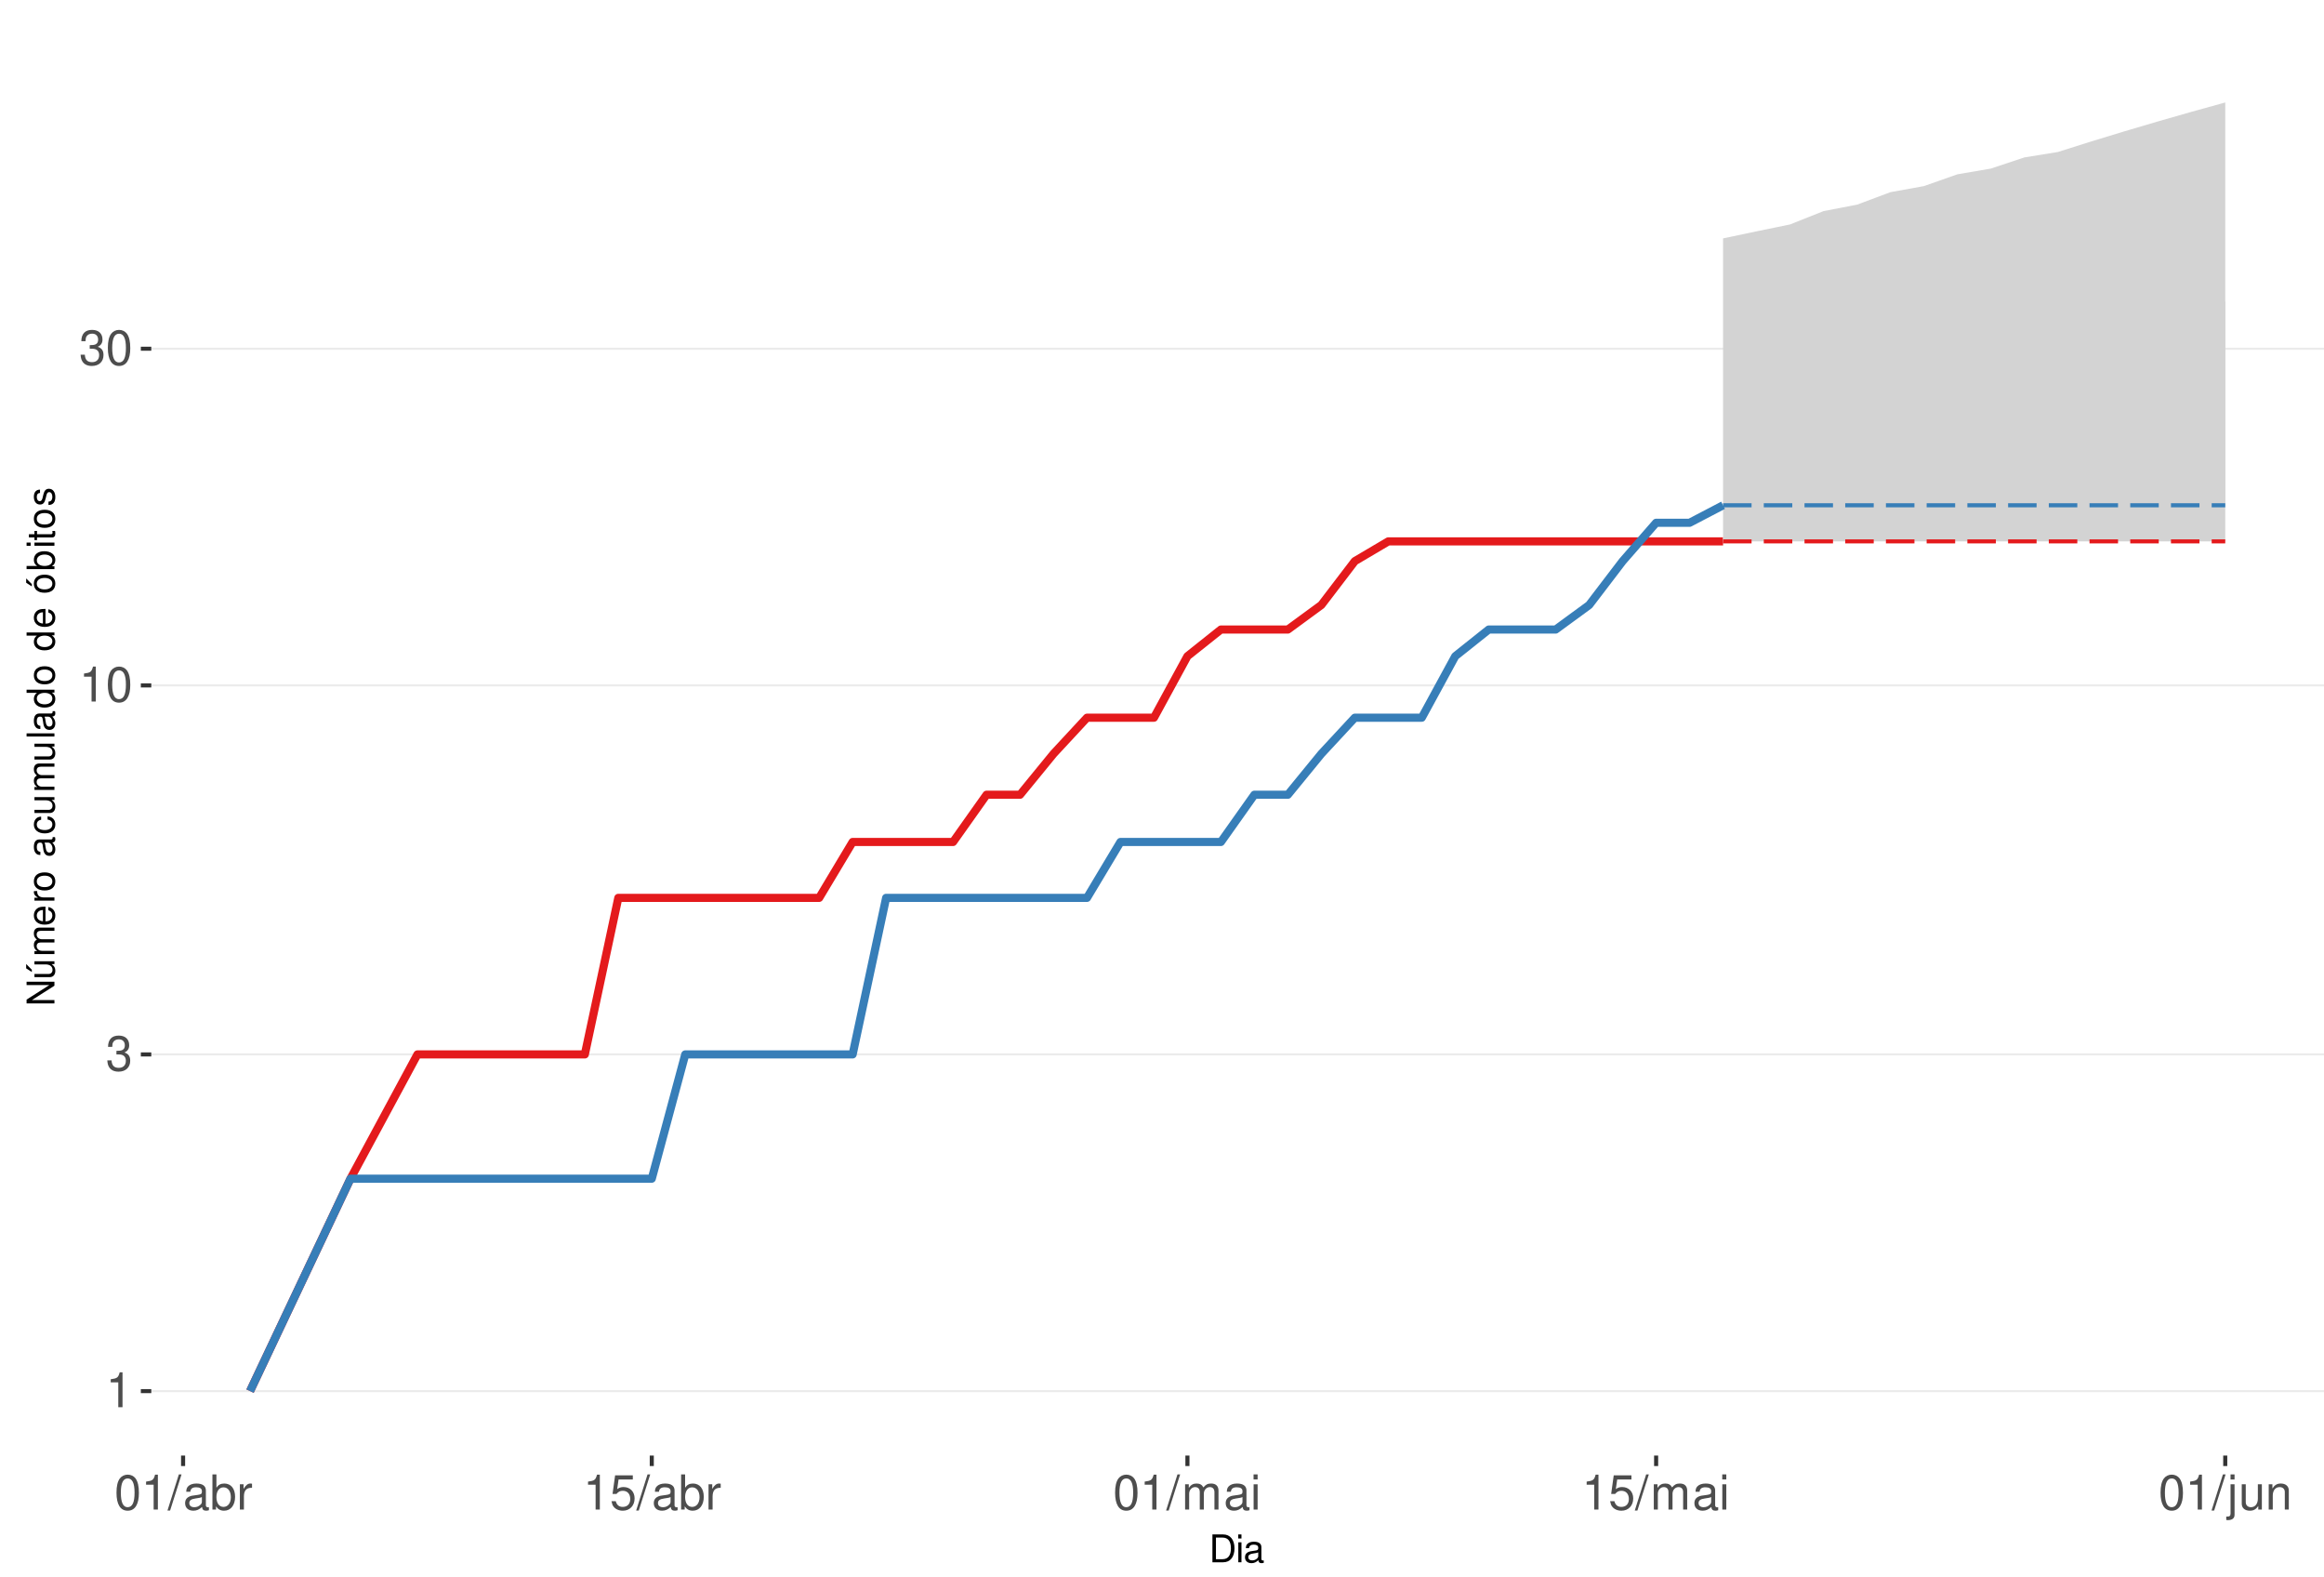
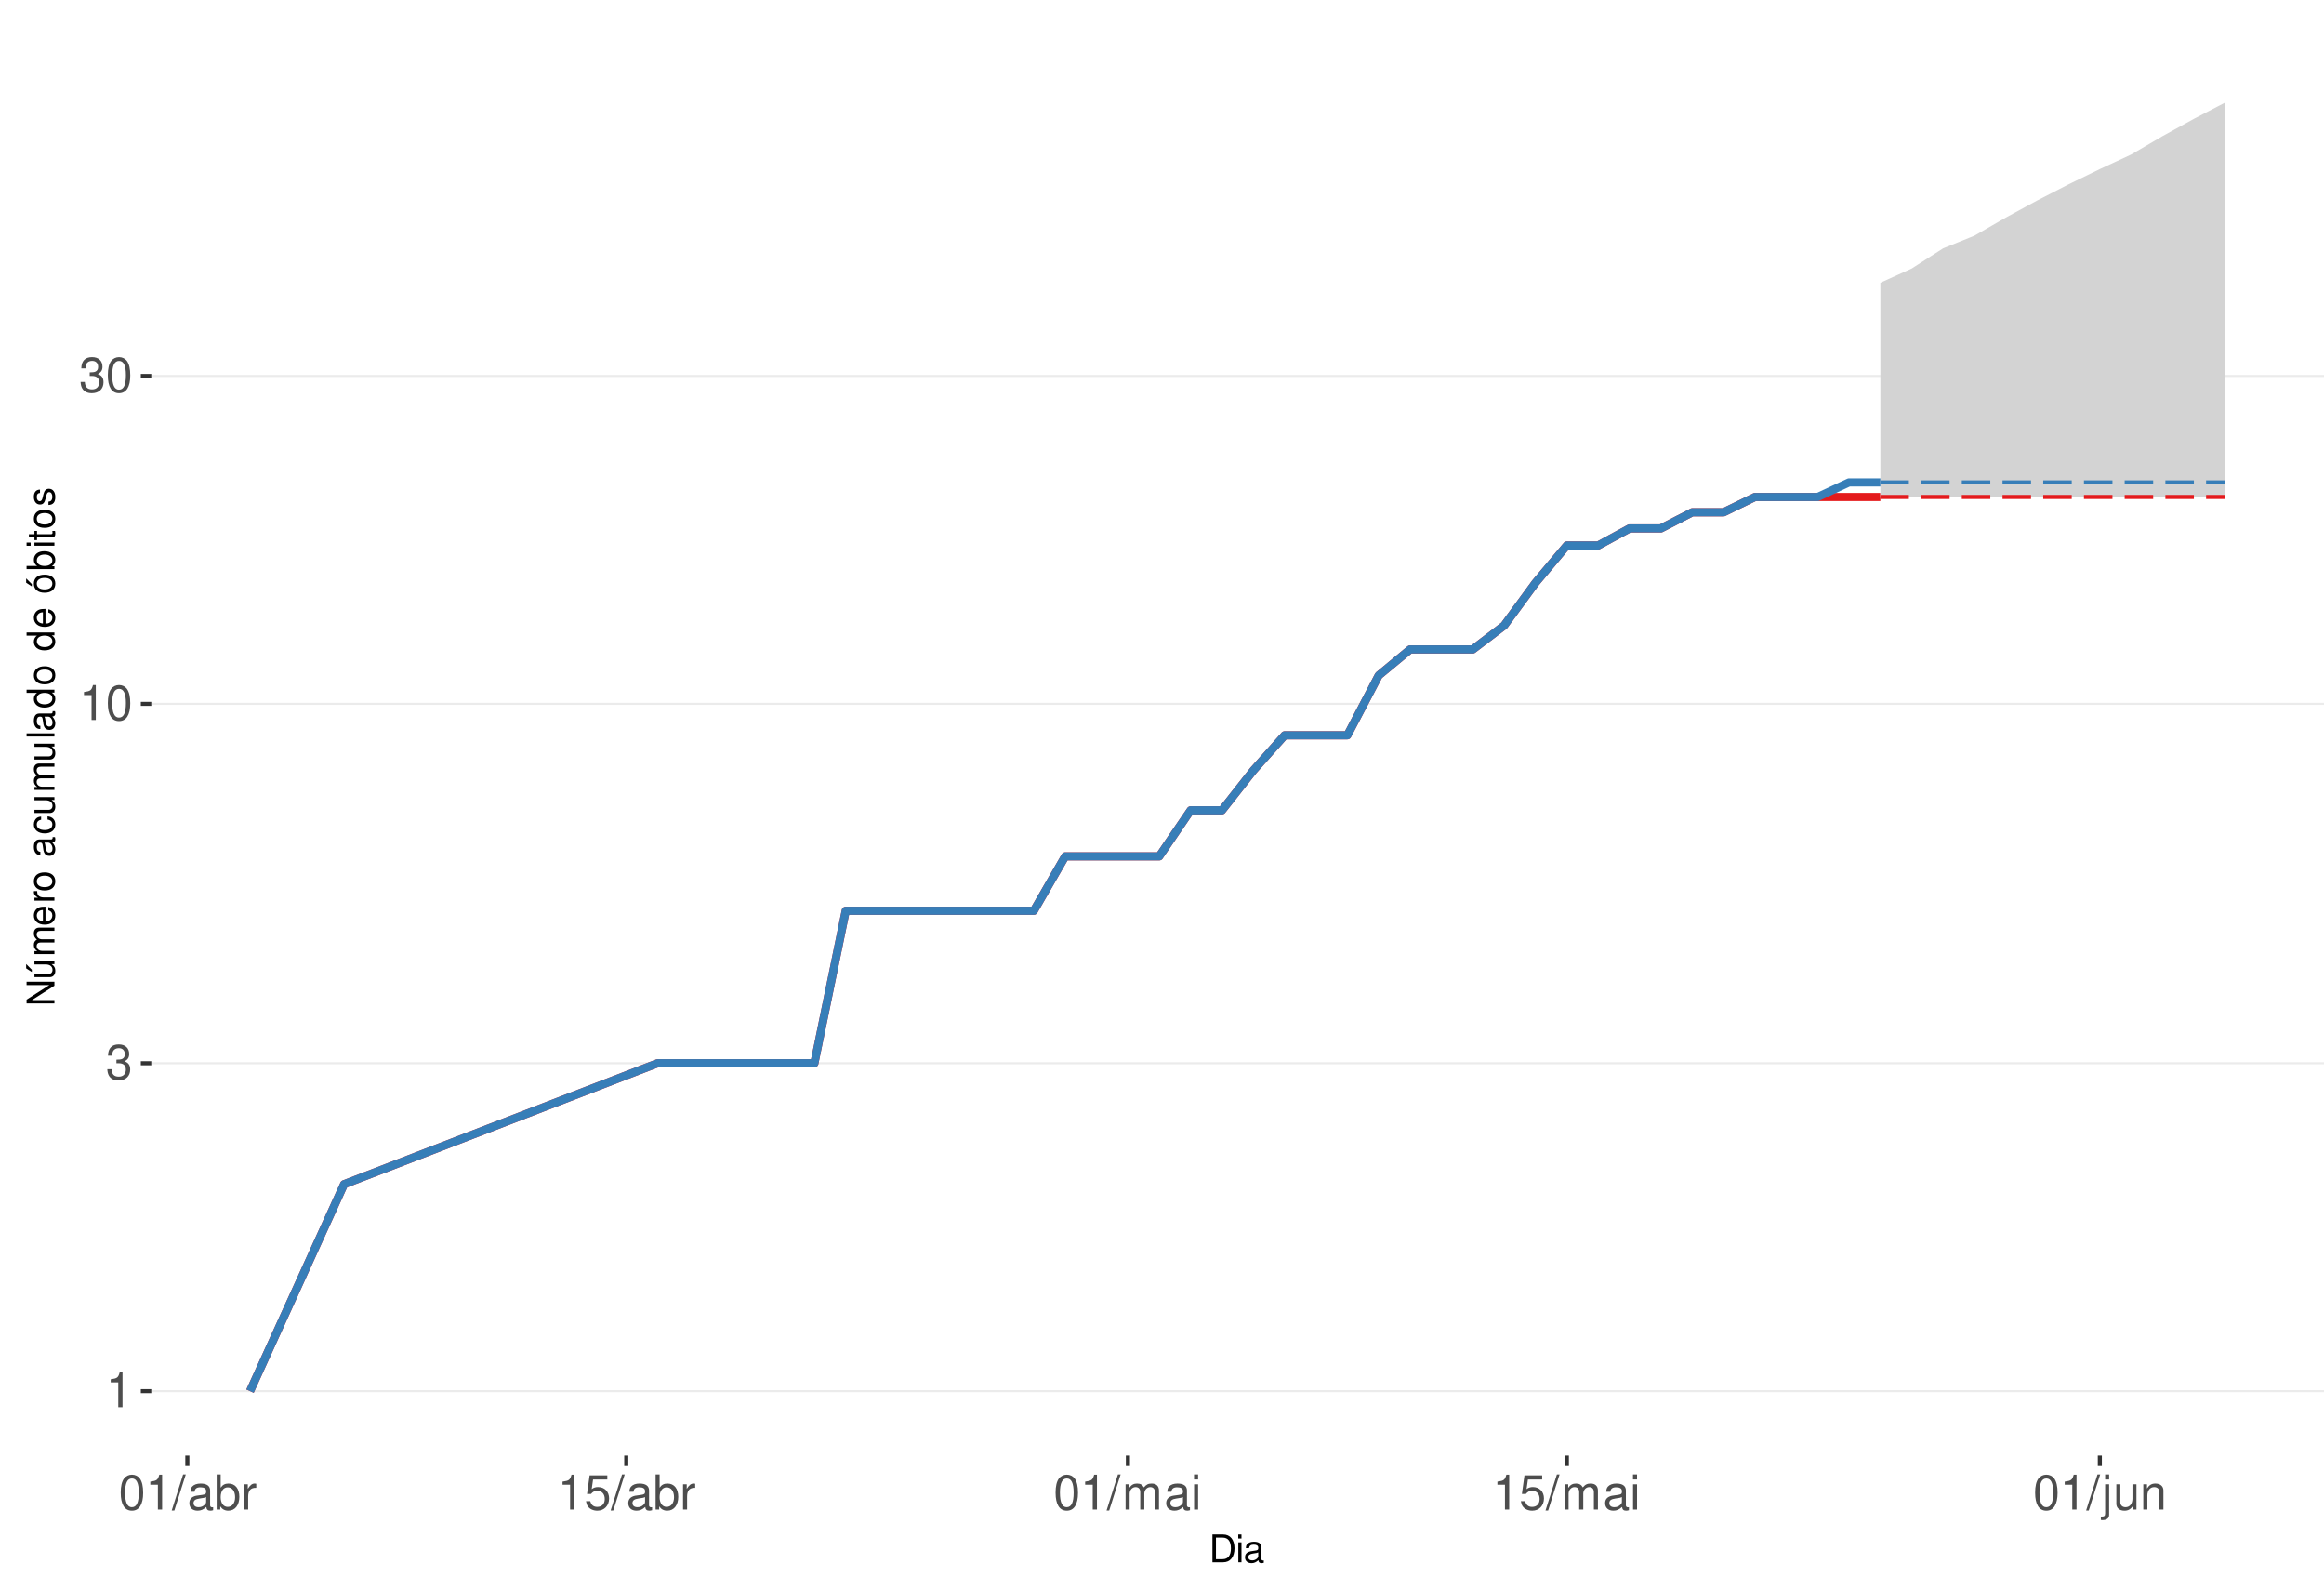
<svg xmlns="http://www.w3.org/2000/svg" xmlns:xlink="http://www.w3.org/1999/xlink" width="609pt" height="413pt" viewBox="0 0 609 413" version="1.1">
  <defs>
    <g>
      <symbol overflow="visible" id="glyph0-0">
        <path style="stroke:none;" d="" />
      </symbol>
      <symbol overflow="visible" id="glyph0-1">
        <path style="stroke:none;" d="M 3.281 -6.516 L 3.281 0 L 4.391 0 L 4.391 -9.156 L 3.656 -9.156 C 3.266 -7.75 3.016 -7.562 1.297 -7.328 L 1.297 -6.516 Z M 3.281 -6.516 " />
      </symbol>
      <symbol overflow="visible" id="glyph0-2">
        <path style="stroke:none;" d="M 2.797 -4.219 L 3.406 -4.219 C 4.625 -4.219 5.266 -3.641 5.266 -2.547 C 5.266 -1.391 4.562 -0.703 3.422 -0.703 C 2.188 -0.703 1.594 -1.312 1.516 -2.656 L 0.406 -2.656 C 0.453 -1.922 0.578 -1.438 0.797 -1.031 C 1.266 -0.156 2.141 0.297 3.359 0.297 C 5.219 0.297 6.406 -0.828 6.406 -2.562 C 6.406 -3.719 5.969 -4.359 4.891 -4.734 C 5.719 -5.078 6.141 -5.703 6.141 -6.625 C 6.141 -8.203 5.109 -9.156 3.406 -9.156 C 1.594 -9.156 0.625 -8.141 0.594 -6.203 L 1.703 -6.203 C 1.719 -6.766 1.766 -7.078 1.906 -7.359 C 2.172 -7.875 2.719 -8.172 3.422 -8.172 C 4.406 -8.172 5 -7.578 5 -6.594 C 5 -5.953 4.766 -5.562 4.281 -5.344 C 3.969 -5.219 3.562 -5.156 2.797 -5.156 Z M 2.797 -4.219 " />
      </symbol>
      <symbol overflow="visible" id="glyph0-3">
        <path style="stroke:none;" d="M 3.484 -9.156 C 2.641 -9.156 1.891 -8.766 1.422 -8.156 C 0.828 -7.344 0.547 -6.125 0.547 -4.422 C 0.547 -1.344 1.562 0.297 3.484 0.297 C 5.375 0.297 6.422 -1.344 6.422 -4.359 C 6.422 -6.125 6.141 -7.312 5.547 -8.156 C 5.078 -8.781 4.328 -9.156 3.484 -9.156 Z M 3.484 -8.156 C 4.688 -8.156 5.281 -6.938 5.281 -4.453 C 5.281 -1.844 4.703 -0.625 3.453 -0.625 C 2.281 -0.625 1.688 -1.891 1.688 -4.422 C 1.688 -6.938 2.281 -8.156 3.484 -8.156 Z M 3.484 -8.156 " />
      </symbol>
      <symbol overflow="visible" id="glyph0-4">
        <path style="stroke:none;" d="M 2.891 -9.219 L -0.094 0.25 L 0.594 0.25 L 3.594 -9.219 Z M 2.891 -9.219 " />
      </symbol>
      <symbol overflow="visible" id="glyph0-5">
        <path style="stroke:none;" d="M 6.766 -0.625 C 6.656 -0.594 6.609 -0.594 6.547 -0.594 C 6.172 -0.594 5.969 -0.781 5.969 -1.109 L 5.969 -5.016 C 5.969 -6.188 5.109 -6.828 3.484 -6.828 C 2.5 -6.828 1.734 -6.547 1.281 -6.047 C 0.969 -5.703 0.844 -5.328 0.828 -4.672 L 1.891 -4.672 C 1.969 -5.484 2.453 -5.844 3.438 -5.844 C 4.406 -5.844 4.922 -5.5 4.922 -4.859 L 4.922 -4.578 C 4.906 -4.125 4.688 -3.969 3.828 -3.844 C 2.328 -3.656 2.094 -3.609 1.703 -3.438 C 0.922 -3.109 0.531 -2.531 0.531 -1.672 C 0.531 -0.469 1.359 0.297 2.703 0.297 C 3.547 0.297 4.219 0 4.969 -0.688 C 5.031 0 5.359 0.297 6.047 0.297 C 6.281 0.297 6.422 0.266 6.766 0.172 Z M 4.922 -2.094 C 4.922 -1.734 4.828 -1.516 4.5 -1.234 C 4.078 -0.828 3.562 -0.625 2.938 -0.625 C 2.109 -0.625 1.625 -1.031 1.625 -1.703 C 1.625 -2.391 2.094 -2.75 3.234 -2.906 C 4.359 -3.062 4.562 -3.109 4.922 -3.281 Z M 4.922 -2.094 " />
      </symbol>
      <symbol overflow="visible" id="glyph0-6">
        <path style="stroke:none;" d="M 0.688 -9.219 L 0.688 0 L 1.625 0 L 1.625 -0.844 C 2.141 -0.078 2.812 0.297 3.734 0.297 C 5.484 0.297 6.625 -1.141 6.625 -3.344 C 6.625 -5.5 5.547 -6.828 3.781 -6.828 C 2.875 -6.828 2.234 -6.484 1.734 -5.734 L 1.734 -9.219 Z M 3.578 -5.828 C 4.766 -5.828 5.516 -4.812 5.516 -3.234 C 5.516 -1.719 4.734 -0.703 3.578 -0.703 C 2.453 -0.703 1.734 -1.703 1.734 -3.266 C 1.734 -4.828 2.453 -5.828 3.578 -5.828 Z M 3.578 -5.828 " />
      </symbol>
      <symbol overflow="visible" id="glyph0-7">
        <path style="stroke:none;" d="M 0.875 -6.625 L 0.875 0 L 1.938 0 L 1.938 -3.438 C 1.953 -5.031 2.609 -5.75 4.062 -5.703 L 4.062 -6.781 C 3.891 -6.812 3.781 -6.828 3.656 -6.828 C 2.969 -6.828 2.453 -6.422 1.844 -5.422 L 1.844 -6.625 Z M 0.875 -6.625 " />
      </symbol>
      <symbol overflow="visible" id="glyph0-8">
        <path style="stroke:none;" d="M 6.031 -8.969 L 1.391 -8.969 L 0.719 -4.094 L 1.75 -4.094 C 2.266 -4.703 2.703 -4.922 3.406 -4.922 C 4.609 -4.922 5.359 -4.094 5.359 -2.766 C 5.359 -1.484 4.609 -0.703 3.391 -0.703 C 2.422 -0.703 1.828 -1.188 1.562 -2.203 L 0.438 -2.203 C 0.594 -1.469 0.719 -1.109 0.984 -0.781 C 1.5 -0.094 2.406 0.297 3.422 0.297 C 5.234 0.297 6.5 -1.031 6.5 -2.922 C 6.5 -4.703 5.312 -5.906 3.594 -5.906 C 2.969 -5.906 2.453 -5.75 1.938 -5.359 L 2.297 -7.875 L 6.031 -7.875 Z M 6.031 -8.969 " />
      </symbol>
      <symbol overflow="visible" id="glyph0-9">
        <path style="stroke:none;" d="M 0.891 -6.625 L 0.891 0 L 1.953 0 L 1.953 -4.156 C 1.953 -5.125 2.641 -5.891 3.5 -5.891 C 4.297 -5.891 4.734 -5.422 4.734 -4.562 L 4.734 0 L 5.797 0 L 5.797 -4.156 C 5.797 -5.125 6.5 -5.891 7.359 -5.891 C 8.125 -5.891 8.578 -5.406 8.578 -4.562 L 8.578 0 L 9.641 0 L 9.641 -4.969 C 9.641 -6.156 8.953 -6.828 7.719 -6.828 C 6.828 -6.828 6.297 -6.562 5.688 -5.812 C 5.297 -6.516 4.766 -6.828 3.891 -6.828 C 3.016 -6.828 2.422 -6.5 1.859 -5.688 L 1.859 -6.625 Z M 0.891 -6.625 " />
      </symbol>
      <symbol overflow="visible" id="glyph0-10">
        <path style="stroke:none;" d="M 1.891 -6.625 L 0.844 -6.625 L 0.844 0 L 1.891 0 Z M 1.891 -9.219 L 0.828 -9.219 L 0.828 -7.891 L 1.891 -7.891 Z M 1.891 -9.219 " />
      </symbol>
      <symbol overflow="visible" id="glyph0-11">
        <path style="stroke:none;" d="M 0.891 -6.625 L 0.891 0.969 C 0.891 1.625 0.688 1.828 0.031 1.828 C -0.047 1.828 -0.094 1.828 -0.234 1.828 L -0.234 2.719 C -0.094 2.75 -0.031 2.766 0.125 2.766 C 1.312 2.766 1.938 2.297 1.938 1.375 L 1.938 -6.625 Z M 1.938 -9.219 L 0.891 -9.219 L 0.891 -7.891 L 1.938 -7.891 Z M 1.938 -9.219 " />
      </symbol>
      <symbol overflow="visible" id="glyph0-12">
        <path style="stroke:none;" d="M 6.094 0 L 6.094 -6.625 L 5.047 -6.625 L 5.047 -2.875 C 5.047 -1.516 4.344 -0.625 3.234 -0.625 C 2.406 -0.625 1.875 -1.141 1.875 -1.938 L 1.875 -6.625 L 0.828 -6.625 L 0.828 -1.516 C 0.828 -0.422 1.641 0.297 2.938 0.297 C 3.906 0.297 4.531 -0.047 5.156 -0.922 L 5.156 0 Z M 6.094 0 " />
      </symbol>
      <symbol overflow="visible" id="glyph0-13">
        <path style="stroke:none;" d="M 0.891 -6.625 L 0.891 0 L 1.953 0 L 1.953 -3.656 C 1.953 -5.016 2.656 -5.891 3.75 -5.891 C 4.578 -5.891 5.109 -5.391 5.109 -4.594 L 5.109 0 L 6.156 0 L 6.156 -5.016 C 6.156 -6.109 5.344 -6.828 4.062 -6.828 C 3.078 -6.828 2.438 -6.438 1.859 -5.516 L 1.859 -6.625 Z M 0.891 -6.625 " />
      </symbol>
      <symbol overflow="visible" id="glyph1-0">
        <path style="stroke:none;" d="" />
      </symbol>
      <symbol overflow="visible" id="glyph1-1">
        <path style="stroke:none;" d="M 0.891 0 L 3.703 0 C 5.547 0 6.672 -1.375 6.672 -3.656 C 6.672 -5.906 5.547 -7.297 3.703 -7.297 L 0.891 -7.297 Z M 1.812 -0.812 L 1.812 -6.469 L 3.547 -6.469 C 4.984 -6.469 5.734 -5.5 5.734 -3.641 C 5.734 -1.797 4.984 -0.812 3.547 -0.812 Z M 1.812 -0.812 " />
      </symbol>
      <symbol overflow="visible" id="glyph1-2">
        <path style="stroke:none;" d="M 1.5 -5.234 L 0.672 -5.234 L 0.672 0 L 1.5 0 Z M 1.5 -7.297 L 0.656 -7.297 L 0.656 -6.234 L 1.5 -6.234 Z M 1.5 -7.297 " />
      </symbol>
      <symbol overflow="visible" id="glyph1-3">
        <path style="stroke:none;" d="M 5.344 -0.484 C 5.266 -0.469 5.219 -0.469 5.172 -0.469 C 4.875 -0.469 4.719 -0.625 4.719 -0.875 L 4.719 -3.953 C 4.719 -4.891 4.047 -5.391 2.75 -5.391 C 1.984 -5.391 1.375 -5.172 1.016 -4.781 C 0.766 -4.516 0.672 -4.203 0.656 -3.688 L 1.484 -3.688 C 1.562 -4.328 1.938 -4.625 2.719 -4.625 C 3.484 -4.625 3.891 -4.344 3.891 -3.844 L 3.891 -3.625 C 3.875 -3.266 3.703 -3.125 3.016 -3.047 C 1.844 -2.891 1.656 -2.844 1.344 -2.719 C 0.734 -2.453 0.422 -2 0.422 -1.312 C 0.422 -0.375 1.078 0.234 2.141 0.234 C 2.797 0.234 3.328 0 3.922 -0.547 C 3.984 0 4.234 0.234 4.781 0.234 C 4.953 0.234 5.062 0.203 5.344 0.141 Z M 3.891 -1.656 C 3.891 -1.375 3.812 -1.203 3.562 -0.969 C 3.219 -0.656 2.812 -0.5 2.312 -0.5 C 1.672 -0.5 1.297 -0.812 1.297 -1.344 C 1.297 -1.891 1.656 -2.172 2.547 -2.297 C 3.438 -2.422 3.609 -2.453 3.891 -2.594 Z M 3.891 -1.656 " />
      </symbol>
      <symbol overflow="visible" id="glyph2-0">
        <path style="stroke:none;" d="" />
      </symbol>
      <symbol overflow="visible" id="glyph2-1">
        <path style="stroke:none;" d="M -7.297 -6.453 L -7.297 -5.578 L -1.328 -5.578 L -7.297 -1.766 L -7.297 -0.766 L 0 -0.766 L 0 -1.641 L -5.906 -1.641 L 0 -5.406 L 0 -6.453 Z M -7.297 -6.453 " />
      </symbol>
      <symbol overflow="visible" id="glyph2-2">
        <path style="stroke:none;" d="M 0 -4.812 L -5.234 -4.812 L -5.234 -3.984 L -2.266 -3.984 C -1.203 -3.984 -0.5 -3.438 -0.5 -2.562 C -0.5 -1.906 -0.906 -1.484 -1.531 -1.484 L -5.234 -1.484 L -5.234 -0.656 L -1.203 -0.656 C -0.328 -0.656 0.234 -1.297 0.234 -2.312 C 0.234 -3.094 -0.047 -3.578 -0.734 -4.062 L 0 -4.062 Z M -7.406 -2.953 L -5.922 -2 L -5.922 -2.594 L -7.406 -4.094 Z M -7.406 -2.953 " />
      </symbol>
      <symbol overflow="visible" id="glyph2-3">
        <path style="stroke:none;" d="M -5.234 -0.703 L 0 -0.703 L 0 -1.547 L -3.297 -1.547 C -4.047 -1.547 -4.656 -2.094 -4.656 -2.766 C -4.656 -3.391 -4.281 -3.734 -3.609 -3.734 L 0 -3.734 L 0 -4.578 L -3.297 -4.578 C -4.047 -4.578 -4.656 -5.125 -4.656 -5.812 C -4.656 -6.422 -4.266 -6.781 -3.609 -6.781 L 0 -6.781 L 0 -7.625 L -3.938 -7.625 C -4.875 -7.625 -5.391 -7.078 -5.391 -6.094 C -5.391 -5.406 -5.188 -4.984 -4.594 -4.484 C -5.156 -4.188 -5.391 -3.766 -5.391 -3.078 C -5.391 -2.375 -5.125 -1.906 -4.5 -1.469 L -5.234 -1.469 Z M -5.234 -0.703 " />
      </symbol>
      <symbol overflow="visible" id="glyph2-4">
        <path style="stroke:none;" d="M -2.344 -5.125 C -3.141 -5.125 -3.625 -5.062 -4.016 -4.922 C -4.875 -4.578 -5.391 -3.781 -5.391 -2.797 C -5.391 -1.344 -4.281 -0.406 -2.547 -0.406 C -0.812 -0.406 0.234 -1.297 0.234 -2.781 C 0.234 -3.984 -0.453 -4.812 -1.594 -5.016 L -1.594 -4.188 C -0.906 -3.953 -0.547 -3.484 -0.547 -2.812 C -0.547 -2.281 -0.781 -1.828 -1.219 -1.547 C -1.516 -1.344 -1.812 -1.281 -2.344 -1.266 Z M -3.016 -1.297 C -3.984 -1.359 -4.625 -1.953 -4.625 -2.797 C -4.625 -3.641 -3.953 -4.234 -3.016 -4.234 Z M -3.016 -1.297 " />
      </symbol>
      <symbol overflow="visible" id="glyph2-5">
        <path style="stroke:none;" d="M -5.234 -0.688 L 0 -0.688 L 0 -1.531 L -2.719 -1.531 C -3.984 -1.547 -4.547 -2.062 -4.516 -3.203 L -5.359 -3.203 C -5.375 -3.062 -5.391 -2.984 -5.391 -2.891 C -5.391 -2.344 -5.062 -1.938 -4.297 -1.453 L -5.234 -1.453 Z M -5.234 -0.688 " />
      </symbol>
      <symbol overflow="visible" id="glyph2-6">
        <path style="stroke:none;" d="M -5.391 -2.719 C -5.391 -1.234 -4.344 -0.359 -2.578 -0.359 C -0.812 -0.359 0.234 -1.234 0.234 -2.734 C 0.234 -4.203 -0.812 -5.094 -2.547 -5.094 C -4.359 -5.094 -5.391 -4.234 -5.391 -2.719 Z M -4.625 -2.734 C -4.625 -3.672 -3.844 -4.234 -2.547 -4.234 C -1.312 -4.234 -0.547 -3.656 -0.547 -2.734 C -0.547 -1.797 -1.312 -1.234 -2.578 -1.234 C -3.844 -1.234 -4.625 -1.797 -4.625 -2.734 Z M -4.625 -2.734 " />
      </symbol>
      <symbol overflow="visible" id="glyph2-7">
        <path style="stroke:none;" d="" />
      </symbol>
      <symbol overflow="visible" id="glyph2-8">
        <path style="stroke:none;" d="M -0.484 -5.344 C -0.469 -5.266 -0.469 -5.219 -0.469 -5.172 C -0.469 -4.875 -0.625 -4.719 -0.875 -4.719 L -3.953 -4.719 C -4.891 -4.719 -5.391 -4.047 -5.391 -2.75 C -5.391 -1.984 -5.172 -1.375 -4.781 -1.016 C -4.516 -0.766 -4.203 -0.672 -3.688 -0.656 L -3.688 -1.484 C -4.328 -1.562 -4.625 -1.938 -4.625 -2.719 C -4.625 -3.484 -4.344 -3.891 -3.844 -3.891 L -3.625 -3.891 C -3.266 -3.875 -3.125 -3.703 -3.047 -3.016 C -2.891 -1.844 -2.844 -1.656 -2.719 -1.344 C -2.453 -0.734 -2 -0.422 -1.312 -0.422 C -0.375 -0.422 0.234 -1.078 0.234 -2.141 C 0.234 -2.797 0 -3.328 -0.547 -3.922 C 0 -3.984 0.234 -4.234 0.234 -4.781 C 0.234 -4.953 0.203 -5.062 0.141 -5.344 Z M -1.656 -3.891 C -1.375 -3.891 -1.203 -3.812 -0.969 -3.562 C -0.656 -3.219 -0.5 -2.812 -0.5 -2.312 C -0.5 -1.672 -0.812 -1.297 -1.344 -1.297 C -1.891 -1.297 -2.172 -1.656 -2.297 -2.547 C -2.422 -3.438 -2.453 -3.609 -2.594 -3.891 Z M -1.656 -3.891 " />
      </symbol>
      <symbol overflow="visible" id="glyph2-9">
        <path style="stroke:none;" d="M -3.484 -4.703 C -3.984 -4.672 -4.312 -4.562 -4.609 -4.359 C -5.094 -4 -5.391 -3.375 -5.391 -2.641 C -5.391 -1.219 -4.266 -0.312 -2.531 -0.312 C -0.844 -0.312 0.234 -1.203 0.234 -2.625 C 0.234 -3.875 -0.516 -4.672 -1.797 -4.766 L -1.797 -3.938 C -0.953 -3.797 -0.547 -3.359 -0.547 -2.656 C -0.547 -1.734 -1.297 -1.188 -2.531 -1.188 C -3.844 -1.188 -4.625 -1.719 -4.625 -2.625 C -4.625 -3.328 -4.203 -3.766 -3.484 -3.875 Z M -3.484 -4.703 " />
      </symbol>
      <symbol overflow="visible" id="glyph2-10">
        <path style="stroke:none;" d="M 0 -4.812 L -5.234 -4.812 L -5.234 -3.984 L -2.266 -3.984 C -1.203 -3.984 -0.5 -3.438 -0.5 -2.562 C -0.5 -1.906 -0.906 -1.484 -1.531 -1.484 L -5.234 -1.484 L -5.234 -0.656 L -1.203 -0.656 C -0.328 -0.656 0.234 -1.297 0.234 -2.312 C 0.234 -3.094 -0.047 -3.578 -0.734 -4.062 L 0 -4.062 Z M 0 -4.812 " />
      </symbol>
      <symbol overflow="visible" id="glyph2-11">
        <path style="stroke:none;" d="M -7.297 -1.516 L -7.297 -0.688 L 0 -0.688 L 0 -1.516 Z M -7.297 -1.516 " />
      </symbol>
      <symbol overflow="visible" id="glyph2-12">
        <path style="stroke:none;" d="M -7.297 -4.953 L -7.297 -4.125 L -4.578 -4.125 C -5.109 -3.766 -5.391 -3.203 -5.391 -2.516 C -5.391 -1.156 -4.297 -0.266 -2.625 -0.266 C -0.859 -0.266 0.234 -1.125 0.234 -2.547 C 0.234 -3.266 -0.047 -3.766 -0.688 -4.203 L 0 -4.203 L 0 -4.953 Z M -4.609 -2.656 C -4.609 -3.547 -3.812 -4.125 -2.562 -4.125 C -1.344 -4.125 -0.547 -3.547 -0.547 -2.656 C -0.547 -1.734 -1.359 -1.125 -2.578 -1.125 C -3.797 -1.125 -4.609 -1.734 -4.609 -2.656 Z M -4.609 -2.656 " />
      </symbol>
      <symbol overflow="visible" id="glyph2-13">
        <path style="stroke:none;" d="M -5.391 -2.719 C -5.391 -1.234 -4.344 -0.359 -2.578 -0.359 C -0.812 -0.359 0.234 -1.234 0.234 -2.734 C 0.234 -4.203 -0.812 -5.094 -2.547 -5.094 C -4.359 -5.094 -5.391 -4.234 -5.391 -2.719 Z M -4.625 -2.734 C -4.625 -3.672 -3.844 -4.234 -2.547 -4.234 C -1.312 -4.234 -0.547 -3.656 -0.547 -2.734 C -0.547 -1.797 -1.312 -1.234 -2.578 -1.234 C -3.844 -1.234 -4.625 -1.797 -4.625 -2.734 Z M -7.406 -2.984 L -5.922 -2.016 L -5.922 -2.625 L -7.406 -4.109 Z M -7.406 -2.984 " />
      </symbol>
      <symbol overflow="visible" id="glyph2-14">
        <path style="stroke:none;" d="M -7.297 -0.547 L 0 -0.547 L 0 -1.297 L -0.672 -1.297 C -0.062 -1.688 0.234 -2.219 0.234 -2.953 C 0.234 -4.328 -0.906 -5.234 -2.641 -5.234 C -4.344 -5.234 -5.391 -4.375 -5.391 -2.984 C -5.391 -2.266 -5.125 -1.766 -4.531 -1.375 L -7.297 -1.375 Z M -4.609 -2.828 C -4.609 -3.766 -3.797 -4.359 -2.547 -4.359 C -1.359 -4.359 -0.547 -3.734 -0.547 -2.828 C -0.547 -1.938 -1.344 -1.375 -2.578 -1.375 C -3.812 -1.375 -4.609 -1.938 -4.609 -2.828 Z M -4.609 -2.828 " />
      </symbol>
      <symbol overflow="visible" id="glyph2-15">
        <path style="stroke:none;" d="M -5.234 -1.5 L -5.234 -0.672 L 0 -0.672 L 0 -1.5 Z M -7.297 -1.5 L -7.297 -0.656 L -6.234 -0.656 L -6.234 -1.5 Z M -7.297 -1.5 " />
      </symbol>
      <symbol overflow="visible" id="glyph2-16">
        <path style="stroke:none;" d="M -5.234 -2.547 L -5.234 -1.688 L -6.688 -1.688 L -6.688 -0.844 L -5.234 -0.844 L -5.234 -0.141 L -4.562 -0.141 L -4.562 -0.844 L -0.594 -0.844 C -0.062 -0.844 0.234 -1.203 0.234 -1.859 C 0.234 -2.078 0.203 -2.266 0.156 -2.547 L -0.547 -2.547 C -0.516 -2.422 -0.5 -2.312 -0.5 -2.141 C -0.5 -1.781 -0.594 -1.688 -0.969 -1.688 L -4.562 -1.688 L -4.562 -2.547 Z M -5.234 -2.547 " />
      </symbol>
      <symbol overflow="visible" id="glyph2-17">
        <path style="stroke:none;" d="M -3.781 -4.375 C -4.812 -4.375 -5.391 -3.688 -5.391 -2.484 C -5.391 -1.266 -4.766 -0.469 -3.797 -0.469 C -2.969 -0.469 -2.578 -0.891 -2.281 -2.125 L -2.094 -2.906 C -1.953 -3.484 -1.734 -3.719 -1.375 -3.719 C -0.875 -3.719 -0.547 -3.234 -0.547 -2.5 C -0.547 -2.047 -0.672 -1.672 -0.891 -1.453 C -1.047 -1.328 -1.188 -1.266 -1.562 -1.219 L -1.562 -0.344 C -0.344 -0.375 0.234 -1.062 0.234 -2.438 C 0.234 -3.75 -0.422 -4.594 -1.438 -4.594 C -2.203 -4.594 -2.641 -4.156 -2.891 -3.109 L -3.078 -2.312 C -3.234 -1.625 -3.453 -1.344 -3.828 -1.344 C -4.312 -1.344 -4.625 -1.766 -4.625 -2.453 C -4.625 -3.125 -4.328 -3.484 -3.781 -3.5 Z M -3.781 -4.375 " />
      </symbol>
    </g>
    <clipPath id="clip1">
      <path d="M 39.645 9.961 L 609 9.961 L 609 381.328 L 39.645 381.328 Z M 39.645 9.961 " />
    </clipPath>
    <clipPath id="clip2">
      <path d="M 39.645 364 L 609 364 L 609 365 L 39.645 365 Z M 39.645 364 " />
    </clipPath>
    <clipPath id="clip3">
-       <path d="M 39.645 275 L 609 275 L 609 277 L 39.645 277 Z M 39.645 275 " />
+       <path d="M 39.645 278 L 609 278 L 609 279 L 39.645 279 Z M 39.645 278 " />
    </clipPath>
    <clipPath id="clip4">
-       <path d="M 39.645 179 L 609 179 L 609 180 L 39.645 180 Z M 39.645 179 " />
+       <path d="M 39.645 184 L 609 184 L 609 185 L 39.645 185 Z M 39.645 184 " />
    </clipPath>
    <clipPath id="clip5">
-       <path d="M 39.645 91 L 609 91 L 609 92 L 39.645 92 Z M 39.645 91 " />
+       <path d="M 39.645 98 L 609 98 L 609 99 L 39.645 99 Z M 39.645 98 " />
    </clipPath>
  </defs>
  <g id="surface245">
    <rect x="0" y="0" width="609" height="413" style="fill:rgb(100%,100%,100%);fill-opacity:1;stroke:none;" />
    <rect x="0" y="0" width="609" height="413" style="fill:rgb(100%,100%,100%);fill-opacity:1;stroke:none;" />
    <path style="fill:none;stroke-width:1.067;stroke-linecap:round;stroke-linejoin:round;stroke:rgb(100%,100%,100%);stroke-opacity:1;stroke-miterlimit:10;" d="M 0 413 L 609 413 L 609 0 L 0 0 Z M 0 413 " />
    <g clip-path="url(#clip1)" clip-rule="nonzero">
      <path style=" stroke:none;fill-rule:nonzero;fill:rgb(100%,100%,100%);fill-opacity:1;" d="M 39.645 381.328 L 609 381.328 L 609 9.961 L 39.645 9.961 Z M 39.645 381.328 " />
    </g>
    <g clip-path="url(#clip2)" clip-rule="nonzero">
      <path style="fill:none;stroke-width:0.533;stroke-linecap:butt;stroke-linejoin:round;stroke:rgb(92.157%,92.157%,92.157%);stroke-opacity:1;stroke-miterlimit:10;" d="M 39.645 364.449 L 609 364.449 " />
    </g>
    <g clip-path="url(#clip3)" clip-rule="nonzero">
-       <path style="fill:none;stroke-width:0.533;stroke-linecap:butt;stroke-linejoin:round;stroke:rgb(92.157%,92.157%,92.157%);stroke-opacity:1;stroke-miterlimit:10;" d="M 39.645 276.238 L 609 276.238 " />
+       <path style="fill:none;stroke-width:0.533;stroke-linecap:butt;stroke-linejoin:round;stroke:rgb(92.157%,92.157%,92.157%);stroke-opacity:1;stroke-miterlimit:10;" d="M 39.645 278.543 L 609 278.543 " />
    </g>
    <g clip-path="url(#clip4)" clip-rule="nonzero">
-       <path style="fill:none;stroke-width:0.533;stroke-linecap:butt;stroke-linejoin:round;stroke:rgb(92.157%,92.157%,92.157%);stroke-opacity:1;stroke-miterlimit:10;" d="M 39.645 179.566 L 609 179.566 " />
+       <path style="fill:none;stroke-width:0.533;stroke-linecap:butt;stroke-linejoin:round;stroke:rgb(92.157%,92.157%,92.157%);stroke-opacity:1;stroke-miterlimit:10;" d="M 39.645 184.398 L 609 184.398 " />
    </g>
    <g clip-path="url(#clip5)" clip-rule="nonzero">
-       <path style="fill:none;stroke-width:0.533;stroke-linecap:butt;stroke-linejoin:round;stroke:rgb(92.157%,92.157%,92.157%);stroke-opacity:1;stroke-miterlimit:10;" d="M 39.645 91.359 L 609 91.359 " />
-     </g>
-     <path style="fill:none;stroke-width:2.134;stroke-linecap:butt;stroke-linejoin:round;stroke:rgb(89.412%,10.196%,10.98%);stroke-opacity:1;stroke-miterlimit:10;" d="M 65.523 364.449 L 91.844 308.793 L 109.391 276.238 L 153.254 276.238 L 162.027 235.223 L 214.664 235.223 L 223.434 220.582 L 249.754 220.582 L 258.527 208.207 L 267.301 208.207 L 276.07 197.484 L 284.844 188.027 L 302.391 188.027 L 311.164 171.914 L 319.938 164.93 L 337.48 164.93 L 346.254 158.504 L 355.027 147.012 L 363.801 141.832 L 451.527 141.832 " />
-     <path style=" stroke:none;fill-rule:nonzero;fill:rgb(82.745%,82.745%,82.745%);fill-opacity:1;" d="M 451.527 62.453 L 460.301 60.605 L 469.074 58.801 L 477.848 55.309 L 486.621 53.621 L 495.391 50.344 L 504.164 48.754 L 512.938 45.664 L 521.711 44.164 L 530.484 41.242 L 539.258 39.82 L 548.027 37.051 L 556.801 34.375 L 565.574 31.785 L 574.348 29.277 L 583.121 26.844 L 583.121 141.832 L 451.527 141.832 Z M 451.527 62.453 " />
-     <path style="fill:none;stroke-width:1.067;stroke-linecap:butt;stroke-linejoin:round;stroke:rgb(89.412%,10.196%,10.98%);stroke-opacity:1;stroke-dasharray:7.469,3.201;stroke-miterlimit:10;" d="M 451.527 141.832 L 583.121 141.832 " />
-     <path style="fill:none;stroke-width:2.134;stroke-linecap:butt;stroke-linejoin:round;stroke:rgb(21.569%,49.412%,72.157%);stroke-opacity:1;stroke-miterlimit:10;" d="M 65.523 364.449 L 91.844 308.793 L 170.797 308.793 L 179.57 276.238 L 223.434 276.238 L 232.207 235.223 L 284.844 235.223 L 293.617 220.582 L 319.938 220.582 L 328.707 208.207 L 337.48 208.207 L 346.254 197.484 L 355.027 188.027 L 372.574 188.027 L 381.348 171.914 L 390.117 164.93 L 407.664 164.93 L 416.438 158.504 L 425.211 147.012 L 433.984 136.961 L 442.754 136.961 L 451.527 132.375 " />
-     <path style=" stroke:none;fill-rule:nonzero;fill:rgb(82.745%,82.745%,82.745%);fill-opacity:1;" d="M 451.527 132.375 L 460.301 128.031 L 469.074 119.996 L 477.848 116.262 L 486.621 112.691 L 495.391 105.996 L 504.164 102.848 L 512.938 99.816 L 521.711 96.898 L 530.484 94.078 L 539.258 88.727 L 548.027 86.176 L 556.801 83.703 L 565.574 81.309 L 574.348 78.98 L 583.121 78.98 L 583.121 132.375 Z M 451.527 132.375 " />
-     <path style="fill:none;stroke-width:1.067;stroke-linecap:butt;stroke-linejoin:round;stroke:rgb(21.569%,49.412%,72.157%);stroke-opacity:1;stroke-dasharray:7.469,3.201;stroke-miterlimit:10;" d="M 451.527 132.375 L 583.121 132.375 " />
+       <path style="fill:none;stroke-width:0.533;stroke-linecap:butt;stroke-linejoin:round;stroke:rgb(92.157%,92.157%,92.157%);stroke-opacity:1;stroke-miterlimit:10;" d="M 39.645 98.492 L 609 98.492 " />
+     </g>
+     <path style="fill:none;stroke-width:2.134;stroke-linecap:butt;stroke-linejoin:round;stroke:rgb(89.412%,10.196%,10.98%);stroke-opacity:1;stroke-miterlimit:10;" d="M 65.523 364.449 L 90.172 310.246 L 172.332 278.543 L 213.41 278.543 L 221.625 238.598 L 270.918 238.598 L 279.137 224.344 L 303.781 224.344 L 312 212.289 L 320.215 212.289 L 328.43 201.848 L 336.645 192.637 L 353.078 192.637 L 361.293 176.945 L 369.508 170.141 L 385.941 170.141 L 394.156 163.883 L 402.371 152.691 L 410.59 142.906 L 418.805 142.906 L 427.02 138.438 L 435.234 138.438 L 443.453 134.207 L 451.668 134.207 L 459.883 130.199 L 492.746 130.199 " />
+     <path style=" stroke:none;fill-rule:nonzero;fill:rgb(82.745%,82.745%,82.745%);fill-opacity:1;" d="M 492.746 74.066 L 500.961 70.344 L 509.18 65.066 L 517.395 61.742 L 525.609 57 L 533.824 52.531 L 542.043 48.301 L 550.258 44.293 L 558.473 40.477 L 566.688 35.664 L 574.906 31.129 L 583.121 26.844 L 583.121 130.199 L 492.746 130.199 Z M 492.746 74.066 " />
+     <path style="fill:none;stroke-width:1.067;stroke-linecap:butt;stroke-linejoin:round;stroke:rgb(89.412%,10.196%,10.98%);stroke-opacity:1;stroke-dasharray:7.469,3.201;stroke-miterlimit:10;" d="M 492.746 130.199 L 583.121 130.199 " />
+     <path style="fill:none;stroke-width:2.134;stroke-linecap:butt;stroke-linejoin:round;stroke:rgb(21.569%,49.412%,72.157%);stroke-opacity:1;stroke-miterlimit:10;" d="M 65.523 364.449 L 90.172 310.246 L 172.332 278.543 L 213.41 278.543 L 221.625 238.598 L 270.918 238.598 L 279.137 224.344 L 303.781 224.344 L 312 212.289 L 320.215 212.289 L 328.43 201.848 L 336.645 192.637 L 353.078 192.637 L 361.293 176.945 L 369.508 170.141 L 385.941 170.141 L 394.156 163.883 L 402.371 152.691 L 410.59 142.906 L 418.805 142.906 L 427.02 138.438 L 435.234 138.438 L 443.453 134.207 L 451.668 134.207 L 459.883 130.199 L 476.316 130.199 L 484.531 126.383 L 492.746 126.383 " />
+     <path style=" stroke:none;fill-rule:nonzero;fill:rgb(82.745%,82.745%,82.745%);fill-opacity:1;" d="M 492.746 126.383 L 500.961 115.941 L 509.18 109.684 L 517.395 101.145 L 525.609 95.93 L 533.824 88.703 L 542.043 84.234 L 550.258 80.008 L 558.473 75.996 L 566.688 72.184 L 574.906 68.543 L 583.121 66.785 L 583.121 126.383 Z M 492.746 126.383 " />
+     <path style="fill:none;stroke-width:1.067;stroke-linecap:butt;stroke-linejoin:round;stroke:rgb(21.569%,49.412%,72.157%);stroke-opacity:1;stroke-dasharray:7.469,3.201;stroke-miterlimit:10;" d="M 492.746 126.383 L 583.121 126.383 " />
    <g style="fill:rgb(30.196%,30.196%,30.196%);fill-opacity:1;">
      <use xlink:href="#glyph0-1" x="27.715" y="368.671" />
    </g>
    <g style="fill:rgb(30.196%,30.196%,30.196%);fill-opacity:1;">
-       <use xlink:href="#glyph0-2" x="27.715" y="280.46" />
-     </g>
-     <g style="fill:rgb(30.196%,30.196%,30.196%);fill-opacity:1;">
-       <use xlink:href="#glyph0-1" x="20.715" y="183.788" />
-       <use xlink:href="#glyph0-3" x="27.715" y="183.788" />
-     </g>
-     <g style="fill:rgb(30.196%,30.196%,30.196%);fill-opacity:1;">
-       <use xlink:href="#glyph0-2" x="20.715" y="95.581" />
-       <use xlink:href="#glyph0-3" x="27.715" y="95.581" />
+       <use xlink:href="#glyph0-2" x="27.715" y="282.765" />
+     </g>
+     <g style="fill:rgb(30.196%,30.196%,30.196%);fill-opacity:1;">
+       <use xlink:href="#glyph0-1" x="20.715" y="188.62" />
+       <use xlink:href="#glyph0-3" x="27.715" y="188.62" />
+     </g>
+     <g style="fill:rgb(30.196%,30.196%,30.196%);fill-opacity:1;">
+       <use xlink:href="#glyph0-2" x="20.715" y="102.714" />
+       <use xlink:href="#glyph0-3" x="27.715" y="102.714" />
    </g>
    <path style="fill:none;stroke-width:1.067;stroke-linecap:butt;stroke-linejoin:round;stroke:rgb(20%,20%,20%);stroke-opacity:1;stroke-miterlimit:10;" d="M 36.906 364.449 L 39.645 364.449 " />
-     <path style="fill:none;stroke-width:1.067;stroke-linecap:butt;stroke-linejoin:round;stroke:rgb(20%,20%,20%);stroke-opacity:1;stroke-miterlimit:10;" d="M 36.906 276.238 L 39.645 276.238 " />
-     <path style="fill:none;stroke-width:1.067;stroke-linecap:butt;stroke-linejoin:round;stroke:rgb(20%,20%,20%);stroke-opacity:1;stroke-miterlimit:10;" d="M 36.906 179.566 L 39.645 179.566 " />
-     <path style="fill:none;stroke-width:1.067;stroke-linecap:butt;stroke-linejoin:round;stroke:rgb(20%,20%,20%);stroke-opacity:1;stroke-miterlimit:10;" d="M 36.906 91.359 L 39.645 91.359 " />
-     <path style="fill:none;stroke-width:1.067;stroke-linecap:butt;stroke-linejoin:round;stroke:rgb(20%,20%,20%);stroke-opacity:1;stroke-miterlimit:10;" d="M 47.98 384.07 L 47.98 381.328 " />
-     <path style="fill:none;stroke-width:1.067;stroke-linecap:butt;stroke-linejoin:round;stroke:rgb(20%,20%,20%);stroke-opacity:1;stroke-miterlimit:10;" d="M 170.797 384.07 L 170.797 381.328 " />
-     <path style="fill:none;stroke-width:1.067;stroke-linecap:butt;stroke-linejoin:round;stroke:rgb(20%,20%,20%);stroke-opacity:1;stroke-miterlimit:10;" d="M 311.164 384.07 L 311.164 381.328 " />
-     <path style="fill:none;stroke-width:1.067;stroke-linecap:butt;stroke-linejoin:round;stroke:rgb(20%,20%,20%);stroke-opacity:1;stroke-miterlimit:10;" d="M 433.984 384.07 L 433.984 381.328 " />
-     <path style="fill:none;stroke-width:1.067;stroke-linecap:butt;stroke-linejoin:round;stroke:rgb(20%,20%,20%);stroke-opacity:1;stroke-miterlimit:10;" d="M 583.121 384.07 L 583.121 381.328 " />
-     <g style="fill:rgb(30.196%,30.196%,30.196%);fill-opacity:1;">
-       <use xlink:href="#glyph0-3" x="29.98" y="395.483" />
-       <use xlink:href="#glyph0-1" x="36.98" y="395.483" />
-       <use xlink:href="#glyph0-4" x="43.98" y="395.483" />
-       <use xlink:href="#glyph0-5" x="47.98" y="395.483" />
-       <use xlink:href="#glyph0-6" x="54.98" y="395.483" />
-       <use xlink:href="#glyph0-7" x="61.98" y="395.483" />
-     </g>
-     <g style="fill:rgb(30.196%,30.196%,30.196%);fill-opacity:1;">
-       <use xlink:href="#glyph0-1" x="152.797" y="395.483" />
-       <use xlink:href="#glyph0-8" x="159.797" y="395.483" />
-       <use xlink:href="#glyph0-4" x="166.797" y="395.483" />
-       <use xlink:href="#glyph0-5" x="170.797" y="395.483" />
-       <use xlink:href="#glyph0-6" x="177.797" y="395.483" />
-       <use xlink:href="#glyph0-7" x="184.797" y="395.483" />
-     </g>
-     <g style="fill:rgb(30.196%,30.196%,30.196%);fill-opacity:1;">
-       <use xlink:href="#glyph0-3" x="291.664" y="395.483" />
-       <use xlink:href="#glyph0-1" x="298.664" y="395.483" />
-       <use xlink:href="#glyph0-4" x="305.664" y="395.483" />
-       <use xlink:href="#glyph0-9" x="309.664" y="395.483" />
-       <use xlink:href="#glyph0-5" x="320.664" y="395.483" />
-       <use xlink:href="#glyph0-10" x="327.664" y="395.483" />
-     </g>
-     <g style="fill:rgb(30.196%,30.196%,30.196%);fill-opacity:1;">
-       <use xlink:href="#glyph0-1" x="414.484" y="395.483" />
-       <use xlink:href="#glyph0-8" x="421.484" y="395.483" />
-       <use xlink:href="#glyph0-4" x="428.484" y="395.483" />
-       <use xlink:href="#glyph0-9" x="432.484" y="395.483" />
-       <use xlink:href="#glyph0-5" x="443.484" y="395.483" />
-       <use xlink:href="#glyph0-10" x="450.484" y="395.483" />
-     </g>
-     <g style="fill:rgb(30.196%,30.196%,30.196%);fill-opacity:1;">
-       <use xlink:href="#glyph0-3" x="565.621" y="395.483" />
-       <use xlink:href="#glyph0-1" x="572.621" y="395.483" />
-       <use xlink:href="#glyph0-4" x="579.621" y="395.483" />
-       <use xlink:href="#glyph0-11" x="583.621" y="395.483" />
-       <use xlink:href="#glyph0-12" x="586.621" y="395.483" />
-       <use xlink:href="#glyph0-13" x="593.621" y="395.483" />
+     <path style="fill:none;stroke-width:1.067;stroke-linecap:butt;stroke-linejoin:round;stroke:rgb(20%,20%,20%);stroke-opacity:1;stroke-miterlimit:10;" d="M 36.906 278.543 L 39.645 278.543 " />
+     <path style="fill:none;stroke-width:1.067;stroke-linecap:butt;stroke-linejoin:round;stroke:rgb(20%,20%,20%);stroke-opacity:1;stroke-miterlimit:10;" d="M 36.906 184.398 L 39.645 184.398 " />
+     <path style="fill:none;stroke-width:1.067;stroke-linecap:butt;stroke-linejoin:round;stroke:rgb(20%,20%,20%);stroke-opacity:1;stroke-miterlimit:10;" d="M 36.906 98.492 L 39.645 98.492 " />
+     <path style="fill:none;stroke-width:1.067;stroke-linecap:butt;stroke-linejoin:round;stroke:rgb(20%,20%,20%);stroke-opacity:1;stroke-miterlimit:10;" d="M 49.094 384.07 L 49.094 381.328 " />
+     <path style="fill:none;stroke-width:1.067;stroke-linecap:butt;stroke-linejoin:round;stroke:rgb(20%,20%,20%);stroke-opacity:1;stroke-miterlimit:10;" d="M 164.113 384.07 L 164.113 381.328 " />
+     <path style="fill:none;stroke-width:1.067;stroke-linecap:butt;stroke-linejoin:round;stroke:rgb(20%,20%,20%);stroke-opacity:1;stroke-miterlimit:10;" d="M 295.566 384.07 L 295.566 381.328 " />
+     <path style="fill:none;stroke-width:1.067;stroke-linecap:butt;stroke-linejoin:round;stroke:rgb(20%,20%,20%);stroke-opacity:1;stroke-miterlimit:10;" d="M 410.59 384.07 L 410.59 381.328 " />
+     <path style="fill:none;stroke-width:1.067;stroke-linecap:butt;stroke-linejoin:round;stroke:rgb(20%,20%,20%);stroke-opacity:1;stroke-miterlimit:10;" d="M 550.258 384.07 L 550.258 381.328 " />
+     <g style="fill:rgb(30.196%,30.196%,30.196%);fill-opacity:1;">
+       <use xlink:href="#glyph0-3" x="31.094" y="395.483" />
+       <use xlink:href="#glyph0-1" x="38.094" y="395.483" />
+       <use xlink:href="#glyph0-4" x="45.094" y="395.483" />
+       <use xlink:href="#glyph0-5" x="49.094" y="395.483" />
+       <use xlink:href="#glyph0-6" x="56.094" y="395.483" />
+       <use xlink:href="#glyph0-7" x="63.094" y="395.483" />
+     </g>
+     <g style="fill:rgb(30.196%,30.196%,30.196%);fill-opacity:1;">
+       <use xlink:href="#glyph0-1" x="146.113" y="395.483" />
+       <use xlink:href="#glyph0-8" x="153.113" y="395.483" />
+       <use xlink:href="#glyph0-4" x="160.113" y="395.483" />
+       <use xlink:href="#glyph0-5" x="164.113" y="395.483" />
+       <use xlink:href="#glyph0-6" x="171.113" y="395.483" />
+       <use xlink:href="#glyph0-7" x="178.113" y="395.483" />
+     </g>
+     <g style="fill:rgb(30.196%,30.196%,30.196%);fill-opacity:1;">
+       <use xlink:href="#glyph0-3" x="276.066" y="395.483" />
+       <use xlink:href="#glyph0-1" x="283.066" y="395.483" />
+       <use xlink:href="#glyph0-4" x="290.066" y="395.483" />
+       <use xlink:href="#glyph0-9" x="294.066" y="395.483" />
+       <use xlink:href="#glyph0-5" x="305.066" y="395.483" />
+       <use xlink:href="#glyph0-10" x="312.066" y="395.483" />
+     </g>
+     <g style="fill:rgb(30.196%,30.196%,30.196%);fill-opacity:1;">
+       <use xlink:href="#glyph0-1" x="391.09" y="395.483" />
+       <use xlink:href="#glyph0-8" x="398.09" y="395.483" />
+       <use xlink:href="#glyph0-4" x="405.09" y="395.483" />
+       <use xlink:href="#glyph0-9" x="409.09" y="395.483" />
+       <use xlink:href="#glyph0-5" x="420.09" y="395.483" />
+       <use xlink:href="#glyph0-10" x="427.09" y="395.483" />
+     </g>
+     <g style="fill:rgb(30.196%,30.196%,30.196%);fill-opacity:1;">
+       <use xlink:href="#glyph0-3" x="532.758" y="395.483" />
+       <use xlink:href="#glyph0-1" x="539.758" y="395.483" />
+       <use xlink:href="#glyph0-4" x="546.758" y="395.483" />
+       <use xlink:href="#glyph0-11" x="550.758" y="395.483" />
+       <use xlink:href="#glyph0-12" x="553.758" y="395.483" />
+       <use xlink:href="#glyph0-13" x="560.758" y="395.483" />
    </g>
    <g style="fill:rgb(0%,0%,0%);fill-opacity:1;">
      <use xlink:href="#glyph1-1" x="316.824" y="409.29" />
      <use xlink:href="#glyph1-2" x="323.824" y="409.29" />
      <use xlink:href="#glyph1-3" x="325.824" y="409.29" />
    </g>
    <g style="fill:rgb(0%,0%,0%);fill-opacity:1;">
      <use xlink:href="#glyph2-1" x="14.263" y="263.645" />
      <use xlink:href="#glyph2-2" x="14.263" y="256.645" />
      <use xlink:href="#glyph2-3" x="14.263" y="250.645" />
      <use xlink:href="#glyph2-4" x="14.263" y="242.645" />
      <use xlink:href="#glyph2-5" x="14.263" y="236.645" />
      <use xlink:href="#glyph2-6" x="14.263" y="233.645" />
      <use xlink:href="#glyph2-7" x="14.263" y="227.645" />
      <use xlink:href="#glyph2-8" x="14.263" y="224.645" />
      <use xlink:href="#glyph2-9" x="14.263" y="218.645" />
      <use xlink:href="#glyph2-10" x="14.263" y="213.645" />
      <use xlink:href="#glyph2-3" x="14.263" y="207.645" />
      <use xlink:href="#glyph2-10" x="14.263" y="199.645" />
      <use xlink:href="#glyph2-11" x="14.263" y="193.645" />
      <use xlink:href="#glyph2-8" x="14.263" y="191.645" />
      <use xlink:href="#glyph2-12" x="14.263" y="185.645" />
      <use xlink:href="#glyph2-6" x="14.263" y="179.645" />
      <use xlink:href="#glyph2-7" x="14.263" y="173.645" />
      <use xlink:href="#glyph2-12" x="14.263" y="170.645" />
      <use xlink:href="#glyph2-4" x="14.263" y="164.645" />
      <use xlink:href="#glyph2-7" x="14.263" y="158.645" />
      <use xlink:href="#glyph2-13" x="14.263" y="155.645" />
      <use xlink:href="#glyph2-14" x="14.263" y="149.645" />
      <use xlink:href="#glyph2-15" x="14.263" y="143.645" />
      <use xlink:href="#glyph2-16" x="14.263" y="141.645" />
      <use xlink:href="#glyph2-6" x="14.263" y="138.645" />
      <use xlink:href="#glyph2-17" x="14.263" y="132.645" />
    </g>
  </g>
</svg>
